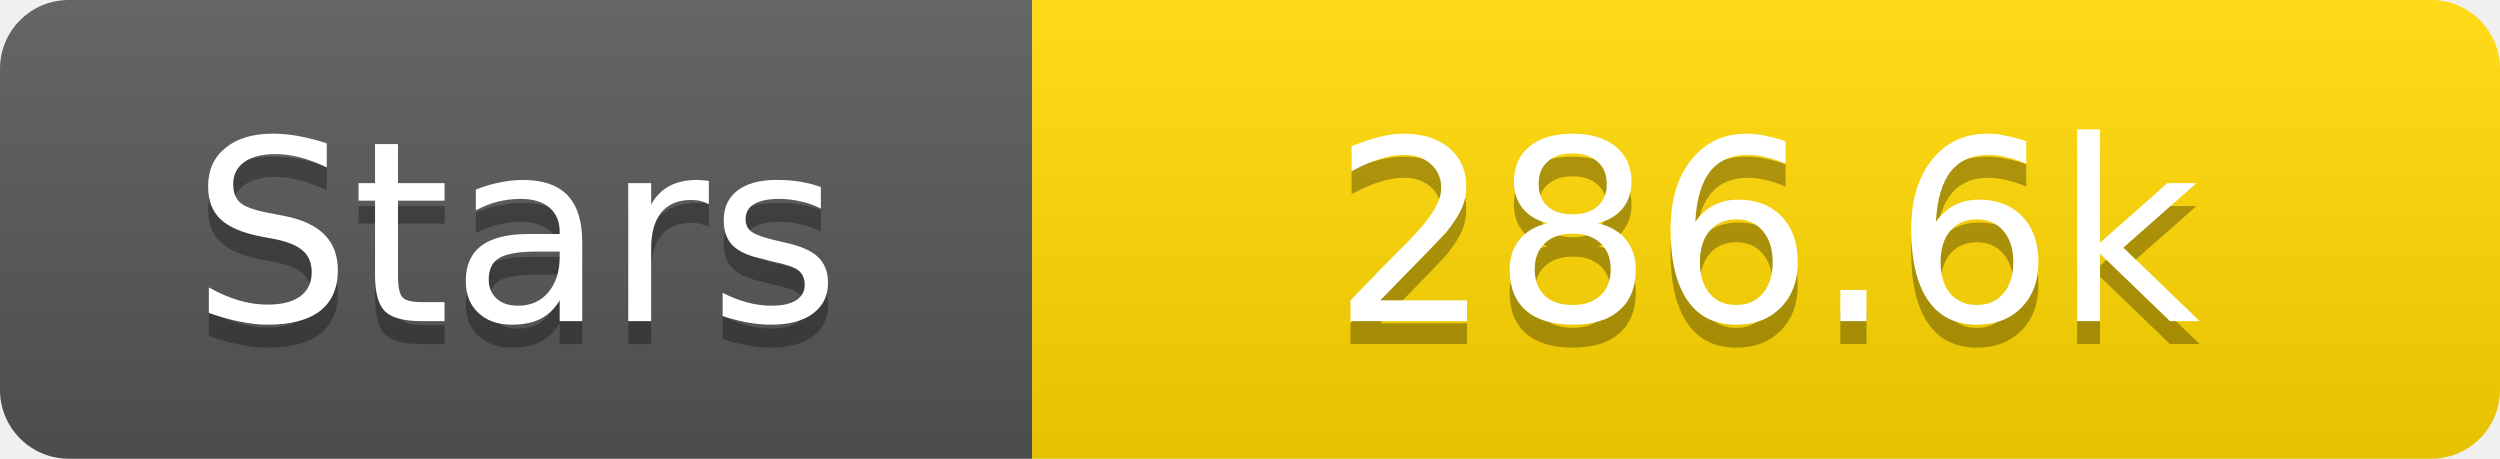
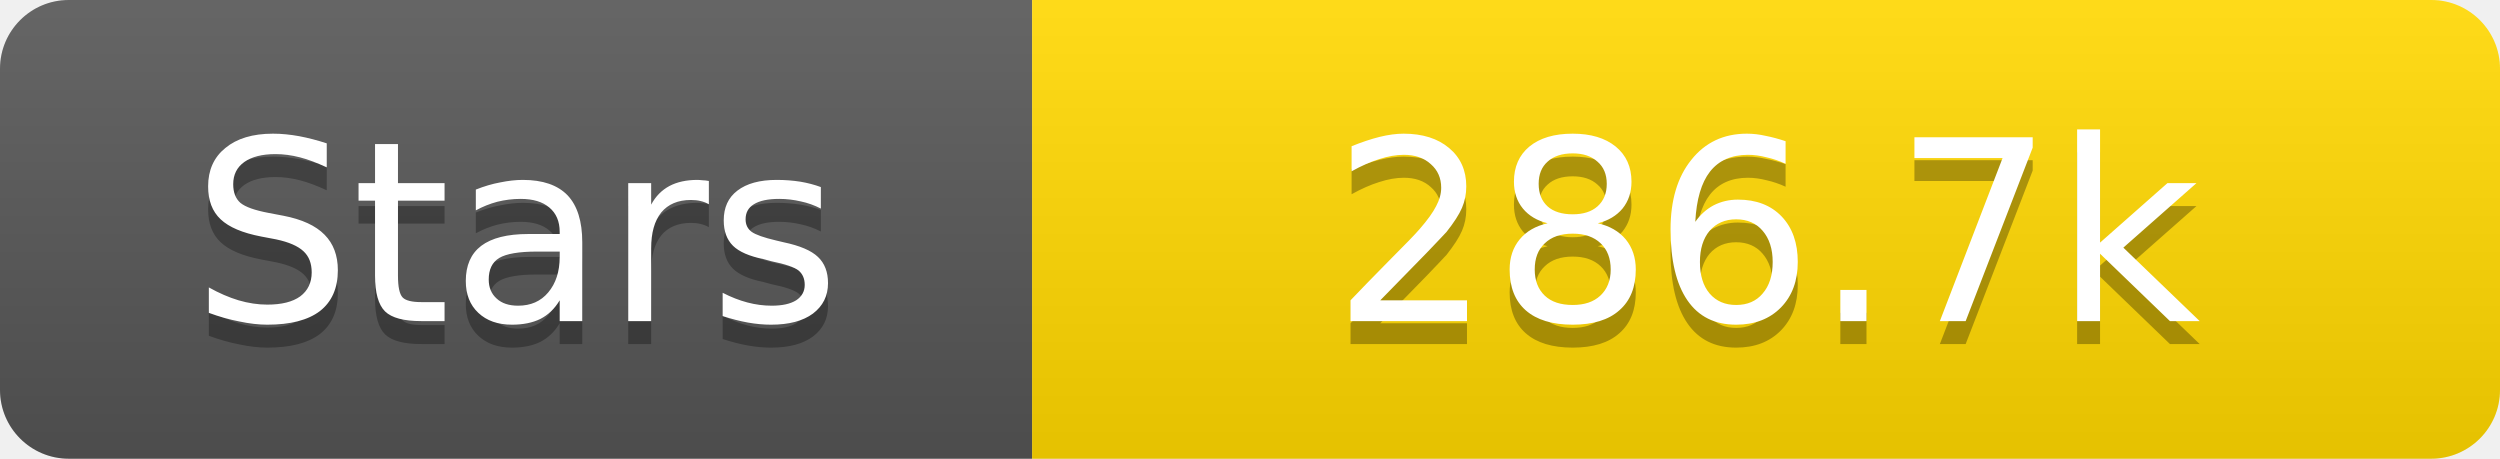
<svg xmlns="http://www.w3.org/2000/svg" width="109" height="20">
  <linearGradient id="s" x2="0" y2="100%">
    <stop offset="0" stop-color="#fff" stop-opacity=".1" />
    <stop offset="1" stop-opacity=".1" />
  </linearGradient>
  <clipPath id="r">
    <rect width="109" height="20" rx="3" fill="#fff" />
  </clipPath>
  <g clip-path="url(#r)">
    <rect width="45" height="20" fill="#555" />
    <rect x="45" width="64" height="20" fill="#ffd700" />
    <rect width="109" height="20" fill="url(#s)" />
  </g>
  <g fill="#fff" text-anchor="middle" font-family="Verdana,Geneva,DejaVu Sans,sans-serif" text-rendering="geometricPrecision" font-size="11">
    <text x="22.5" y="15" fill="#010101" fill-opacity=".3">Stars</text>
    <text x="22.5" y="14">Stars</text>
-     <text x="77.0" y="15" fill="#010101" fill-opacity=".3">286.6k</text>
-     <text x="77.0" y="14">286.6k</text>
+     <text x="77.0" y="15" fill="#010101" fill-opacity=".3">286.7k</text>
+     <text x="77.0" y="14">286.7k</text>
  </g>
</svg>
